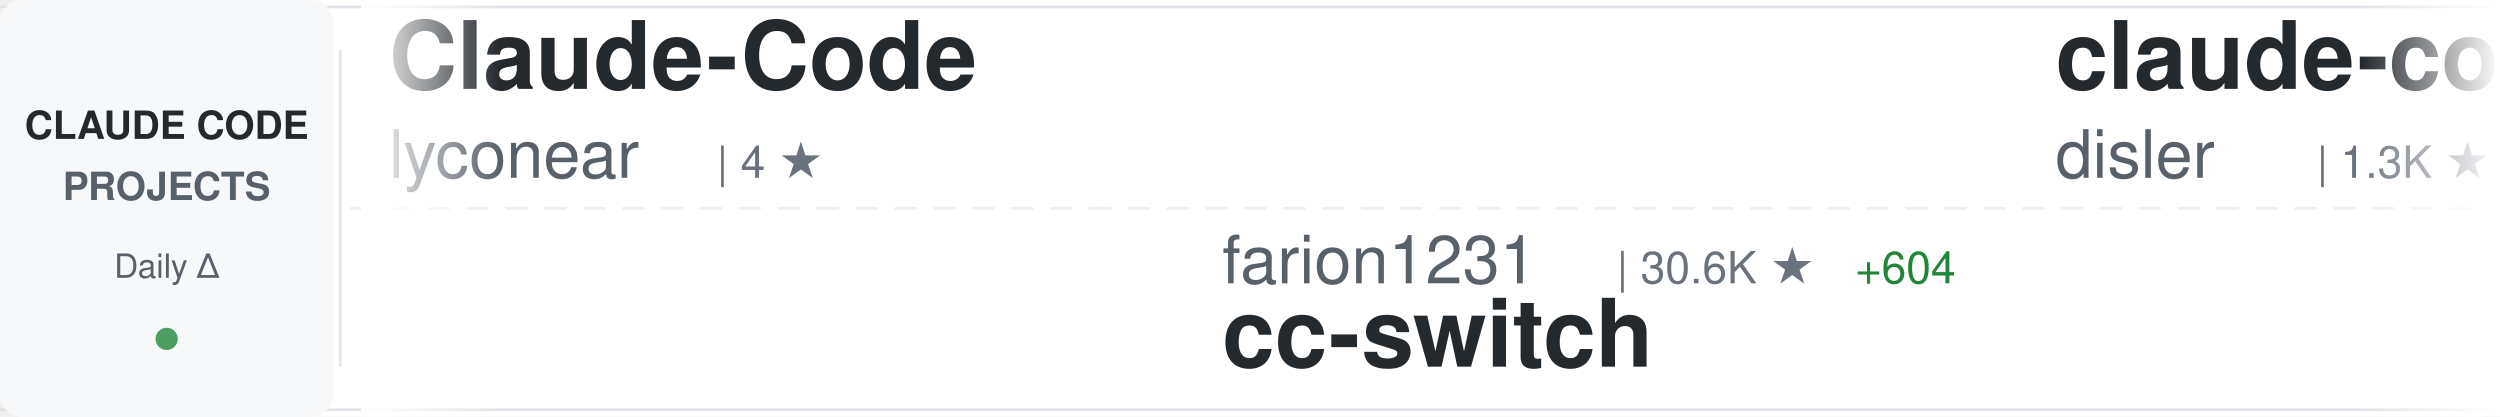
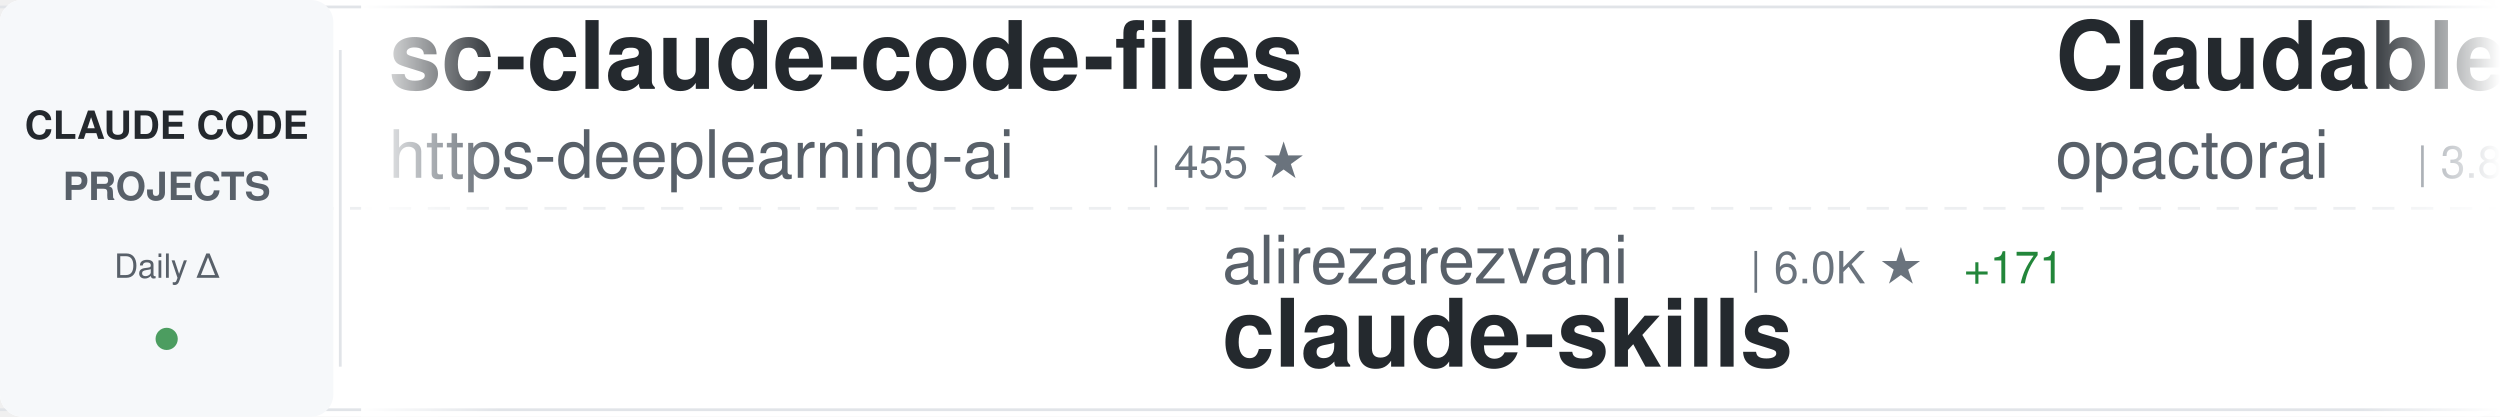
<svg xmlns="http://www.w3.org/2000/svg" width="900" height="150">
  <defs>
    <linearGradient id="awesomeLeftFade" x1="0%" y1="0%" x2="100%" y2="0%">
      <stop offset="0%" style="stop-color:#ffffff;stop-opacity:1" />
      <stop offset="100%" style="stop-color:#ffffff;stop-opacity:0" />
    </linearGradient>
    <linearGradient id="awesomeRightFade" x1="0%" y1="0%" x2="100%" y2="0%">
      <stop offset="0%" style="stop-color:#ffffff;stop-opacity:0" />
      <stop offset="100%" style="stop-color:#ffffff;stop-opacity:1" />
    </linearGradient>
  </defs>
  <rect width="900" height="150" fill="#ffffff" rx="8" />
  <rect x="0" y="2" width="900" height="1" fill="#e1e4e8" />
  <rect x="0" y="147" width="900" height="1" fill="#e1e4e8" />
  <line x1="0" y1="75" x2="900" y2="75" stroke="#e1e4e8" stroke-width="1" stroke-dasharray="8 6" opacity="0.6" />
  <rect x="0" y="0" width="120" height="150" fill="#f6f8fa" rx="8" />
  <text x="60" y="50" font-family="-apple-system, BlinkMacSystemFont, 'Segoe UI', Helvetica, Arial, sans-serif" font-size="14" font-weight="600" fill="#24292e" text-anchor="middle">CLAUDE CODE</text>
  <text x="60" y="72" font-family="-apple-system, BlinkMacSystemFont, 'Segoe UI', Helvetica, Arial, sans-serif" font-size="14" font-weight="600" fill="#586069" text-anchor="middle">PROJECTS</text>
  <text x="60" y="100" font-family="-apple-system, BlinkMacSystemFont, 'Segoe UI', Helvetica, Arial, sans-serif" font-size="12" font-weight="500" fill="#586069" text-anchor="middle">Daily Δ</text>
  <circle cx="60" cy="122" r="4" fill="#22863a" opacity="0.8" />
  <rect x="122" y="18" width="1" height="114" fill="#e1e4e8" />
  <clipPath id="awesomeTickerClip">
    <rect x="130" y="0" width="770" height="150" />
  </clipPath>
  <g clip-path="url(#awesomeTickerClip)">
    <g id="awesomeTickerItems">
      <animateTransform attributeName="transform" attributeType="XML" type="translate" from="0 0" to="-3000 0" dur="54s" repeatCount="indefinite" />
      <g transform="translate(0, 0)">
-         <text x="140" y="32" font-family="-apple-system, BlinkMacSystemFont, 'Segoe UI', Helvetica, Arial, sans-serif" font-size="34" font-weight="600" fill="#24292e">Claude-Code</text>
-         <text x="140" y="64" font-family="-apple-system, BlinkMacSystemFont, 'Segoe UI', Helvetica, Arial, sans-serif" font-size="24" font-weight="400" fill="#586069">lyconear</text>
-         <text x="258" y="64" font-family="-apple-system, BlinkMacSystemFont, 'Segoe UI', Helvetica, Arial, sans-serif" font-size="16" font-weight="500" fill="#6a737d">| 4 ★</text>
+         <text x="140" y="32" font-family="-apple-system, BlinkMacSystemFont, 'Segoe UI', Helvetica, Arial, sans-serif" font-size="34" font-weight="600" fill="#24292e">sc-claude-code-files</text>
+         <text x="140" y="64" font-family="-apple-system, BlinkMacSystemFont, 'Segoe UI', Helvetica, Arial, sans-serif" font-size="24" font-weight="400" fill="#586069">https-deeplearning-ai</text>
+         <text x="414" y="64" font-family="-apple-system, BlinkMacSystemFont, 'Segoe UI', Helvetica, Arial, sans-serif" font-size="16" font-weight="500" fill="#6a737d">| 455 ★</text>
      </g>
      <g transform="translate(300, 0)">
-         <text x="140" y="102" font-family="-apple-system, BlinkMacSystemFont, 'Segoe UI', Helvetica, Arial, sans-serif" font-size="24" font-weight="400" fill="#586069">farion1231</text>
-         <text x="282" y="102" font-family="-apple-system, BlinkMacSystemFont, 'Segoe UI', Helvetica, Arial, sans-serif" font-size="16" font-weight="500" fill="#6a737d">| 30.6K ★</text>
-         <text x="368" y="102" font-family="-apple-system, BlinkMacSystemFont, 'Segoe UI', Helvetica, Arial, sans-serif" font-size="16" font-weight="500" fill="#22863a"> +604</text>
-         <text x="140" y="132" font-family="-apple-system, BlinkMacSystemFont, 'Segoe UI', Helvetica, Arial, sans-serif" font-size="34" font-weight="600" fill="#24292e">cc-switch</text>
+         <text x="140" y="102" font-family="-apple-system, BlinkMacSystemFont, 'Segoe UI', Helvetica, Arial, sans-serif" font-size="24" font-weight="400" fill="#586069">alirezarezvani</text>
+         <text x="330" y="102" font-family="-apple-system, BlinkMacSystemFont, 'Segoe UI', Helvetica, Arial, sans-serif" font-size="16" font-weight="500" fill="#6a737d">| 6.0K ★</text>
+         <text x="407" y="102" font-family="-apple-system, BlinkMacSystemFont, 'Segoe UI', Helvetica, Arial, sans-serif" font-size="16" font-weight="500" fill="#22863a"> +171</text>
+         <text x="140" y="132" font-family="-apple-system, BlinkMacSystemFont, 'Segoe UI', Helvetica, Arial, sans-serif" font-size="34" font-weight="600" fill="#24292e">claude-skills</text>
      </g>
      <g transform="translate(600, 0)">
-         <text x="140" y="32" font-family="-apple-system, BlinkMacSystemFont, 'Segoe UI', Helvetica, Arial, sans-serif" font-size="34" font-weight="600" fill="#24292e">claude-code-hooks-multi-...</text>
-         <text x="140" y="64" font-family="-apple-system, BlinkMacSystemFont, 'Segoe UI', Helvetica, Arial, sans-serif" font-size="24" font-weight="400" fill="#586069">disler</text>
-         <text x="234" y="64" font-family="-apple-system, BlinkMacSystemFont, 'Segoe UI', Helvetica, Arial, sans-serif" font-size="16" font-weight="500" fill="#6a737d">| 1.3K ★</text>
-         <text x="311" y="64" font-family="-apple-system, BlinkMacSystemFont, 'Segoe UI', Helvetica, Arial, sans-serif" font-size="16" font-weight="500" fill="#22863a"> +2</text>
+         <text x="140" y="32" font-family="-apple-system, BlinkMacSystemFont, 'Segoe UI', Helvetica, Arial, sans-serif" font-size="34" font-weight="600" fill="#24292e">Claudable</text>
+         <text x="140" y="64" font-family="-apple-system, BlinkMacSystemFont, 'Segoe UI', Helvetica, Arial, sans-serif" font-size="24" font-weight="400" fill="#586069">opactorai</text>
+         <text x="270" y="64" font-family="-apple-system, BlinkMacSystemFont, 'Segoe UI', Helvetica, Arial, sans-serif" font-size="16" font-weight="500" fill="#6a737d">| 3.8K ★</text>
+         <text x="347" y="64" font-family="-apple-system, BlinkMacSystemFont, 'Segoe UI', Helvetica, Arial, sans-serif" font-size="16" font-weight="500" fill="#22863a"> +2</text>
      </g>
      <g transform="translate(900, 0)">
-         <text x="140" y="102" font-family="-apple-system, BlinkMacSystemFont, 'Segoe UI', Helvetica, Arial, sans-serif" font-size="24" font-weight="400" fill="#586069">rohitg00</text>
-         <text x="258" y="102" font-family="-apple-system, BlinkMacSystemFont, 'Segoe UI', Helvetica, Arial, sans-serif" font-size="16" font-weight="500" fill="#6a737d">| 859 ★</text>
-         <text x="326" y="102" font-family="-apple-system, BlinkMacSystemFont, 'Segoe UI', Helvetica, Arial, sans-serif" font-size="16" font-weight="500" fill="#22863a"> +11</text>
-         <text x="140" y="132" font-family="-apple-system, BlinkMacSystemFont, 'Segoe UI', Helvetica, Arial, sans-serif" font-size="34" font-weight="600" fill="#24292e">awesome-claude-code-tool...</text>
+         <text x="140" y="102" font-family="-apple-system, BlinkMacSystemFont, 'Segoe UI', Helvetica, Arial, sans-serif" font-size="24" font-weight="400" fill="#586069">darcyegb</text>
+         <text x="258" y="102" font-family="-apple-system, BlinkMacSystemFont, 'Segoe UI', Helvetica, Arial, sans-serif" font-size="16" font-weight="500" fill="#6a737d">| 610 ★</text>
+         <text x="326" y="102" font-family="-apple-system, BlinkMacSystemFont, 'Segoe UI', Helvetica, Arial, sans-serif" font-size="16" font-weight="500" fill="#22863a"> +6</text>
+         <text x="140" y="132" font-family="-apple-system, BlinkMacSystemFont, 'Segoe UI', Helvetica, Arial, sans-serif" font-size="34" font-weight="600" fill="#24292e">ClaudeCodeAgents</text>
      </g>
      <g transform="translate(1200, 0)">
+         <text x="140" y="32" font-family="-apple-system, BlinkMacSystemFont, 'Segoe UI', Helvetica, Arial, sans-serif" font-size="34" font-weight="600" fill="#24292e">Claude-Code-Communicatio...</text>
+         <text x="140" y="64" font-family="-apple-system, BlinkMacSystemFont, 'Segoe UI', Helvetica, Arial, sans-serif" font-size="24" font-weight="400" fill="#586069">nishimoto265</text>
+         <text x="306" y="64" font-family="-apple-system, BlinkMacSystemFont, 'Segoe UI', Helvetica, Arial, sans-serif" font-size="16" font-weight="500" fill="#6a737d">| 495 ★</text>
+         <text x="374" y="64" font-family="-apple-system, BlinkMacSystemFont, 'Segoe UI', Helvetica, Arial, sans-serif" font-size="16" font-weight="500" fill="#22863a"> +1</text>
+       </g>
+       <g transform="translate(1500, 0)">
+         <text x="140" y="102" font-family="-apple-system, BlinkMacSystemFont, 'Segoe UI', Helvetica, Arial, sans-serif" font-size="24" font-weight="400" fill="#586069">Maciek-roboblog</text>
+         <text x="342" y="102" font-family="-apple-system, BlinkMacSystemFont, 'Segoe UI', Helvetica, Arial, sans-serif" font-size="16" font-weight="500" fill="#6a737d">| 7.0K ★</text>
+         <text x="419" y="102" font-family="-apple-system, BlinkMacSystemFont, 'Segoe UI', Helvetica, Arial, sans-serif" font-size="16" font-weight="500" fill="#22863a"> +21</text>
+         <text x="140" y="132" font-family="-apple-system, BlinkMacSystemFont, 'Segoe UI', Helvetica, Arial, sans-serif" font-size="34" font-weight="600" fill="#24292e">Claude-Code-Usage-Monito...</text>
+       </g>
+       <g transform="translate(1800, 0)">
+         <text x="140" y="32" font-family="-apple-system, BlinkMacSystemFont, 'Segoe UI', Helvetica, Arial, sans-serif" font-size="34" font-weight="600" fill="#24292e">CLIProxyAPI</text>
+         <text x="140" y="64" font-family="-apple-system, BlinkMacSystemFont, 'Segoe UI', Helvetica, Arial, sans-serif" font-size="24" font-weight="400" fill="#586069">router-for-me</text>
+         <text x="318" y="64" font-family="-apple-system, BlinkMacSystemFont, 'Segoe UI', Helvetica, Arial, sans-serif" font-size="16" font-weight="500" fill="#6a737d">| 18.4K ★</text>
+         <text x="404" y="64" font-family="-apple-system, BlinkMacSystemFont, 'Segoe UI', Helvetica, Arial, sans-serif" font-size="16" font-weight="500" fill="#22863a"> +451</text>
+       </g>
+       <g transform="translate(2100, 0)">
+         <text x="140" y="102" font-family="-apple-system, BlinkMacSystemFont, 'Segoe UI', Helvetica, Arial, sans-serif" font-size="24" font-weight="400" fill="#586069">diet103</text>
+         <text x="246" y="102" font-family="-apple-system, BlinkMacSystemFont, 'Segoe UI', Helvetica, Arial, sans-serif" font-size="16" font-weight="500" fill="#6a737d">| 9.3K ★</text>
+         <text x="323" y="102" font-family="-apple-system, BlinkMacSystemFont, 'Segoe UI', Helvetica, Arial, sans-serif" font-size="16" font-weight="500" fill="#22863a"> +12</text>
+         <text x="140" y="132" font-family="-apple-system, BlinkMacSystemFont, 'Segoe UI', Helvetica, Arial, sans-serif" font-size="34" font-weight="600" fill="#24292e">claude-code-infrastructu...</text>
+       </g>
+       <g transform="translate(2400, 0)">
        <text x="140" y="32" font-family="-apple-system, BlinkMacSystemFont, 'Segoe UI', Helvetica, Arial, sans-serif" font-size="34" font-weight="600" fill="#24292e">claude-code-reverse</text>
        <text x="140" y="64" font-family="-apple-system, BlinkMacSystemFont, 'Segoe UI', Helvetica, Arial, sans-serif" font-size="24" font-weight="400" fill="#586069">Yuyz0112</text>
        <text x="258" y="64" font-family="-apple-system, BlinkMacSystemFont, 'Segoe UI', Helvetica, Arial, sans-serif" font-size="16" font-weight="500" fill="#6a737d">| 2.2K ★</text>
-         <text x="335" y="64" font-family="-apple-system, BlinkMacSystemFont, 'Segoe UI', Helvetica, Arial, sans-serif" font-size="16" font-weight="500" fill="#22863a"> +2</text>
-       </g>
-       <g transform="translate(1500, 0)">
-         <text x="140" y="102" font-family="-apple-system, BlinkMacSystemFont, 'Segoe UI', Helvetica, Arial, sans-serif" font-size="24" font-weight="400" fill="#586069">eyaltoledano</text>
-         <text x="306" y="102" font-family="-apple-system, BlinkMacSystemFont, 'Segoe UI', Helvetica, Arial, sans-serif" font-size="16" font-weight="500" fill="#6a737d">| 26.0K ★</text>
-         <text x="392" y="102" font-family="-apple-system, BlinkMacSystemFont, 'Segoe UI', Helvetica, Arial, sans-serif" font-size="16" font-weight="500" fill="#22863a"> +8</text>
-         <text x="140" y="132" font-family="-apple-system, BlinkMacSystemFont, 'Segoe UI', Helvetica, Arial, sans-serif" font-size="34" font-weight="600" fill="#24292e">claude-task-master</text>
-       </g>
-       <g transform="translate(1800, 0)">
-         <text x="140" y="32" font-family="-apple-system, BlinkMacSystemFont, 'Segoe UI', Helvetica, Arial, sans-serif" font-size="34" font-weight="600" fill="#24292e">claude-code-showcase</text>
-         <text x="140" y="64" font-family="-apple-system, BlinkMacSystemFont, 'Segoe UI', Helvetica, Arial, sans-serif" font-size="24" font-weight="400" fill="#586069">ChrisWiles</text>
-         <text x="282" y="64" font-family="-apple-system, BlinkMacSystemFont, 'Segoe UI', Helvetica, Arial, sans-serif" font-size="16" font-weight="500" fill="#6a737d">| 5.5K ★</text>
-         <text x="359" y="64" font-family="-apple-system, BlinkMacSystemFont, 'Segoe UI', Helvetica, Arial, sans-serif" font-size="16" font-weight="500" fill="#22863a"> +5</text>
-       </g>
-       <g transform="translate(2100, 0)">
-         <text x="140" y="102" font-family="-apple-system, BlinkMacSystemFont, 'Segoe UI', Helvetica, Arial, sans-serif" font-size="24" font-weight="400" fill="#586069">opactorai</text>
-         <text x="270" y="102" font-family="-apple-system, BlinkMacSystemFont, 'Segoe UI', Helvetica, Arial, sans-serif" font-size="16" font-weight="500" fill="#6a737d">| 3.8K ★</text>
-         <text x="347" y="102" font-family="-apple-system, BlinkMacSystemFont, 'Segoe UI', Helvetica, Arial, sans-serif" font-size="16" font-weight="500" fill="#22863a"> +1</text>
-         <text x="140" y="132" font-family="-apple-system, BlinkMacSystemFont, 'Segoe UI', Helvetica, Arial, sans-serif" font-size="34" font-weight="600" fill="#24292e">Claudable</text>
-       </g>
-       <g transform="translate(2400, 0)">
-         <text x="140" y="32" font-family="-apple-system, BlinkMacSystemFont, 'Segoe UI', Helvetica, Arial, sans-serif" font-size="34" font-weight="600" fill="#24292e">claude-code-pm-course</text>
-         <text x="140" y="64" font-family="-apple-system, BlinkMacSystemFont, 'Segoe UI', Helvetica, Arial, sans-serif" font-size="24" font-weight="400" fill="#586069">carlvellotti</text>
-         <text x="306" y="64" font-family="-apple-system, BlinkMacSystemFont, 'Segoe UI', Helvetica, Arial, sans-serif" font-size="16" font-weight="500" fill="#6a737d">| 1.6K ★</text>
-         <text x="383" y="64" font-family="-apple-system, BlinkMacSystemFont, 'Segoe UI', Helvetica, Arial, sans-serif" font-size="16" font-weight="500" fill="#22863a"> +2</text>
+         <text x="335" y="64" font-family="-apple-system, BlinkMacSystemFont, 'Segoe UI', Helvetica, Arial, sans-serif" font-size="16" font-weight="500" fill="#22863a"> +4</text>
      </g>
      <g transform="translate(2700, 0)">
-         <text x="140" y="102" font-family="-apple-system, BlinkMacSystemFont, 'Segoe UI', Helvetica, Arial, sans-serif" font-size="24" font-weight="400" fill="#586069">daymade</text>
-         <text x="246" y="102" font-family="-apple-system, BlinkMacSystemFont, 'Segoe UI', Helvetica, Arial, sans-serif" font-size="16" font-weight="500" fill="#6a737d">| 689 ★</text>
-         <text x="314" y="102" font-family="-apple-system, BlinkMacSystemFont, 'Segoe UI', Helvetica, Arial, sans-serif" font-size="16" font-weight="500" fill="#22863a"> +8</text>
-         <text x="140" y="132" font-family="-apple-system, BlinkMacSystemFont, 'Segoe UI', Helvetica, Arial, sans-serif" font-size="34" font-weight="600" fill="#24292e">claude-code-skills</text>
+         <text x="140" y="102" font-family="-apple-system, BlinkMacSystemFont, 'Segoe UI', Helvetica, Arial, sans-serif" font-size="24" font-weight="400" fill="#586069">jeremylongshore</text>
+         <text x="342" y="102" font-family="-apple-system, BlinkMacSystemFont, 'Segoe UI', Helvetica, Arial, sans-serif" font-size="16" font-weight="500" fill="#6a737d">| 1.7K ★</text>
+         <text x="419" y="102" font-family="-apple-system, BlinkMacSystemFont, 'Segoe UI', Helvetica, Arial, sans-serif" font-size="16" font-weight="500" fill="#22863a"> +16</text>
+         <text x="140" y="132" font-family="-apple-system, BlinkMacSystemFont, 'Segoe UI', Helvetica, Arial, sans-serif" font-size="34" font-weight="600" fill="#24292e">claude-code-plugins-plus...</text>
      </g>
      <g transform="translate(3000, 0)">
-         <text x="140" y="32" font-family="-apple-system, BlinkMacSystemFont, 'Segoe UI', Helvetica, Arial, sans-serif" font-size="34" font-weight="600" fill="#24292e">Claude-Code</text>
-         <text x="140" y="64" font-family="-apple-system, BlinkMacSystemFont, 'Segoe UI', Helvetica, Arial, sans-serif" font-size="24" font-weight="400" fill="#586069">lyconear</text>
-         <text x="258" y="64" font-family="-apple-system, BlinkMacSystemFont, 'Segoe UI', Helvetica, Arial, sans-serif" font-size="16" font-weight="500" fill="#6a737d">| 4 ★</text>
+         <text x="140" y="32" font-family="-apple-system, BlinkMacSystemFont, 'Segoe UI', Helvetica, Arial, sans-serif" font-size="34" font-weight="600" fill="#24292e">sc-claude-code-files</text>
+         <text x="140" y="64" font-family="-apple-system, BlinkMacSystemFont, 'Segoe UI', Helvetica, Arial, sans-serif" font-size="24" font-weight="400" fill="#586069">https-deeplearning-ai</text>
+         <text x="414" y="64" font-family="-apple-system, BlinkMacSystemFont, 'Segoe UI', Helvetica, Arial, sans-serif" font-size="16" font-weight="500" fill="#6a737d">| 455 ★</text>
      </g>
      <g transform="translate(3300, 0)">
-         <text x="140" y="102" font-family="-apple-system, BlinkMacSystemFont, 'Segoe UI', Helvetica, Arial, sans-serif" font-size="24" font-weight="400" fill="#586069">farion1231</text>
-         <text x="282" y="102" font-family="-apple-system, BlinkMacSystemFont, 'Segoe UI', Helvetica, Arial, sans-serif" font-size="16" font-weight="500" fill="#6a737d">| 30.6K ★</text>
-         <text x="368" y="102" font-family="-apple-system, BlinkMacSystemFont, 'Segoe UI', Helvetica, Arial, sans-serif" font-size="16" font-weight="500" fill="#22863a"> +604</text>
-         <text x="140" y="132" font-family="-apple-system, BlinkMacSystemFont, 'Segoe UI', Helvetica, Arial, sans-serif" font-size="34" font-weight="600" fill="#24292e">cc-switch</text>
+         <text x="140" y="102" font-family="-apple-system, BlinkMacSystemFont, 'Segoe UI', Helvetica, Arial, sans-serif" font-size="24" font-weight="400" fill="#586069">alirezarezvani</text>
+         <text x="330" y="102" font-family="-apple-system, BlinkMacSystemFont, 'Segoe UI', Helvetica, Arial, sans-serif" font-size="16" font-weight="500" fill="#6a737d">| 6.0K ★</text>
+         <text x="407" y="102" font-family="-apple-system, BlinkMacSystemFont, 'Segoe UI', Helvetica, Arial, sans-serif" font-size="16" font-weight="500" fill="#22863a"> +171</text>
+         <text x="140" y="132" font-family="-apple-system, BlinkMacSystemFont, 'Segoe UI', Helvetica, Arial, sans-serif" font-size="34" font-weight="600" fill="#24292e">claude-skills</text>
      </g>
      <g transform="translate(3600, 0)">
-         <text x="140" y="32" font-family="-apple-system, BlinkMacSystemFont, 'Segoe UI', Helvetica, Arial, sans-serif" font-size="34" font-weight="600" fill="#24292e">claude-code-hooks-multi-...</text>
-         <text x="140" y="64" font-family="-apple-system, BlinkMacSystemFont, 'Segoe UI', Helvetica, Arial, sans-serif" font-size="24" font-weight="400" fill="#586069">disler</text>
-         <text x="234" y="64" font-family="-apple-system, BlinkMacSystemFont, 'Segoe UI', Helvetica, Arial, sans-serif" font-size="16" font-weight="500" fill="#6a737d">| 1.3K ★</text>
-         <text x="311" y="64" font-family="-apple-system, BlinkMacSystemFont, 'Segoe UI', Helvetica, Arial, sans-serif" font-size="16" font-weight="500" fill="#22863a"> +2</text>
+         <text x="140" y="32" font-family="-apple-system, BlinkMacSystemFont, 'Segoe UI', Helvetica, Arial, sans-serif" font-size="34" font-weight="600" fill="#24292e">Claudable</text>
+         <text x="140" y="64" font-family="-apple-system, BlinkMacSystemFont, 'Segoe UI', Helvetica, Arial, sans-serif" font-size="24" font-weight="400" fill="#586069">opactorai</text>
+         <text x="270" y="64" font-family="-apple-system, BlinkMacSystemFont, 'Segoe UI', Helvetica, Arial, sans-serif" font-size="16" font-weight="500" fill="#6a737d">| 3.8K ★</text>
+         <text x="347" y="64" font-family="-apple-system, BlinkMacSystemFont, 'Segoe UI', Helvetica, Arial, sans-serif" font-size="16" font-weight="500" fill="#22863a"> +2</text>
      </g>
      <g transform="translate(3900, 0)">
-         <text x="140" y="102" font-family="-apple-system, BlinkMacSystemFont, 'Segoe UI', Helvetica, Arial, sans-serif" font-size="24" font-weight="400" fill="#586069">rohitg00</text>
-         <text x="258" y="102" font-family="-apple-system, BlinkMacSystemFont, 'Segoe UI', Helvetica, Arial, sans-serif" font-size="16" font-weight="500" fill="#6a737d">| 859 ★</text>
-         <text x="326" y="102" font-family="-apple-system, BlinkMacSystemFont, 'Segoe UI', Helvetica, Arial, sans-serif" font-size="16" font-weight="500" fill="#22863a"> +11</text>
-         <text x="140" y="132" font-family="-apple-system, BlinkMacSystemFont, 'Segoe UI', Helvetica, Arial, sans-serif" font-size="34" font-weight="600" fill="#24292e">awesome-claude-code-tool...</text>
+         <text x="140" y="102" font-family="-apple-system, BlinkMacSystemFont, 'Segoe UI', Helvetica, Arial, sans-serif" font-size="24" font-weight="400" fill="#586069">darcyegb</text>
+         <text x="258" y="102" font-family="-apple-system, BlinkMacSystemFont, 'Segoe UI', Helvetica, Arial, sans-serif" font-size="16" font-weight="500" fill="#6a737d">| 610 ★</text>
+         <text x="326" y="102" font-family="-apple-system, BlinkMacSystemFont, 'Segoe UI', Helvetica, Arial, sans-serif" font-size="16" font-weight="500" fill="#22863a"> +6</text>
+         <text x="140" y="132" font-family="-apple-system, BlinkMacSystemFont, 'Segoe UI', Helvetica, Arial, sans-serif" font-size="34" font-weight="600" fill="#24292e">ClaudeCodeAgents</text>
      </g>
    </g>
  </g>
  <rect x="130" y="0" width="50" height="150" fill="url(#awesomeLeftFade)" />
  <rect x="850" y="0" width="50" height="150" fill="url(#awesomeRightFade)" />
</svg>
